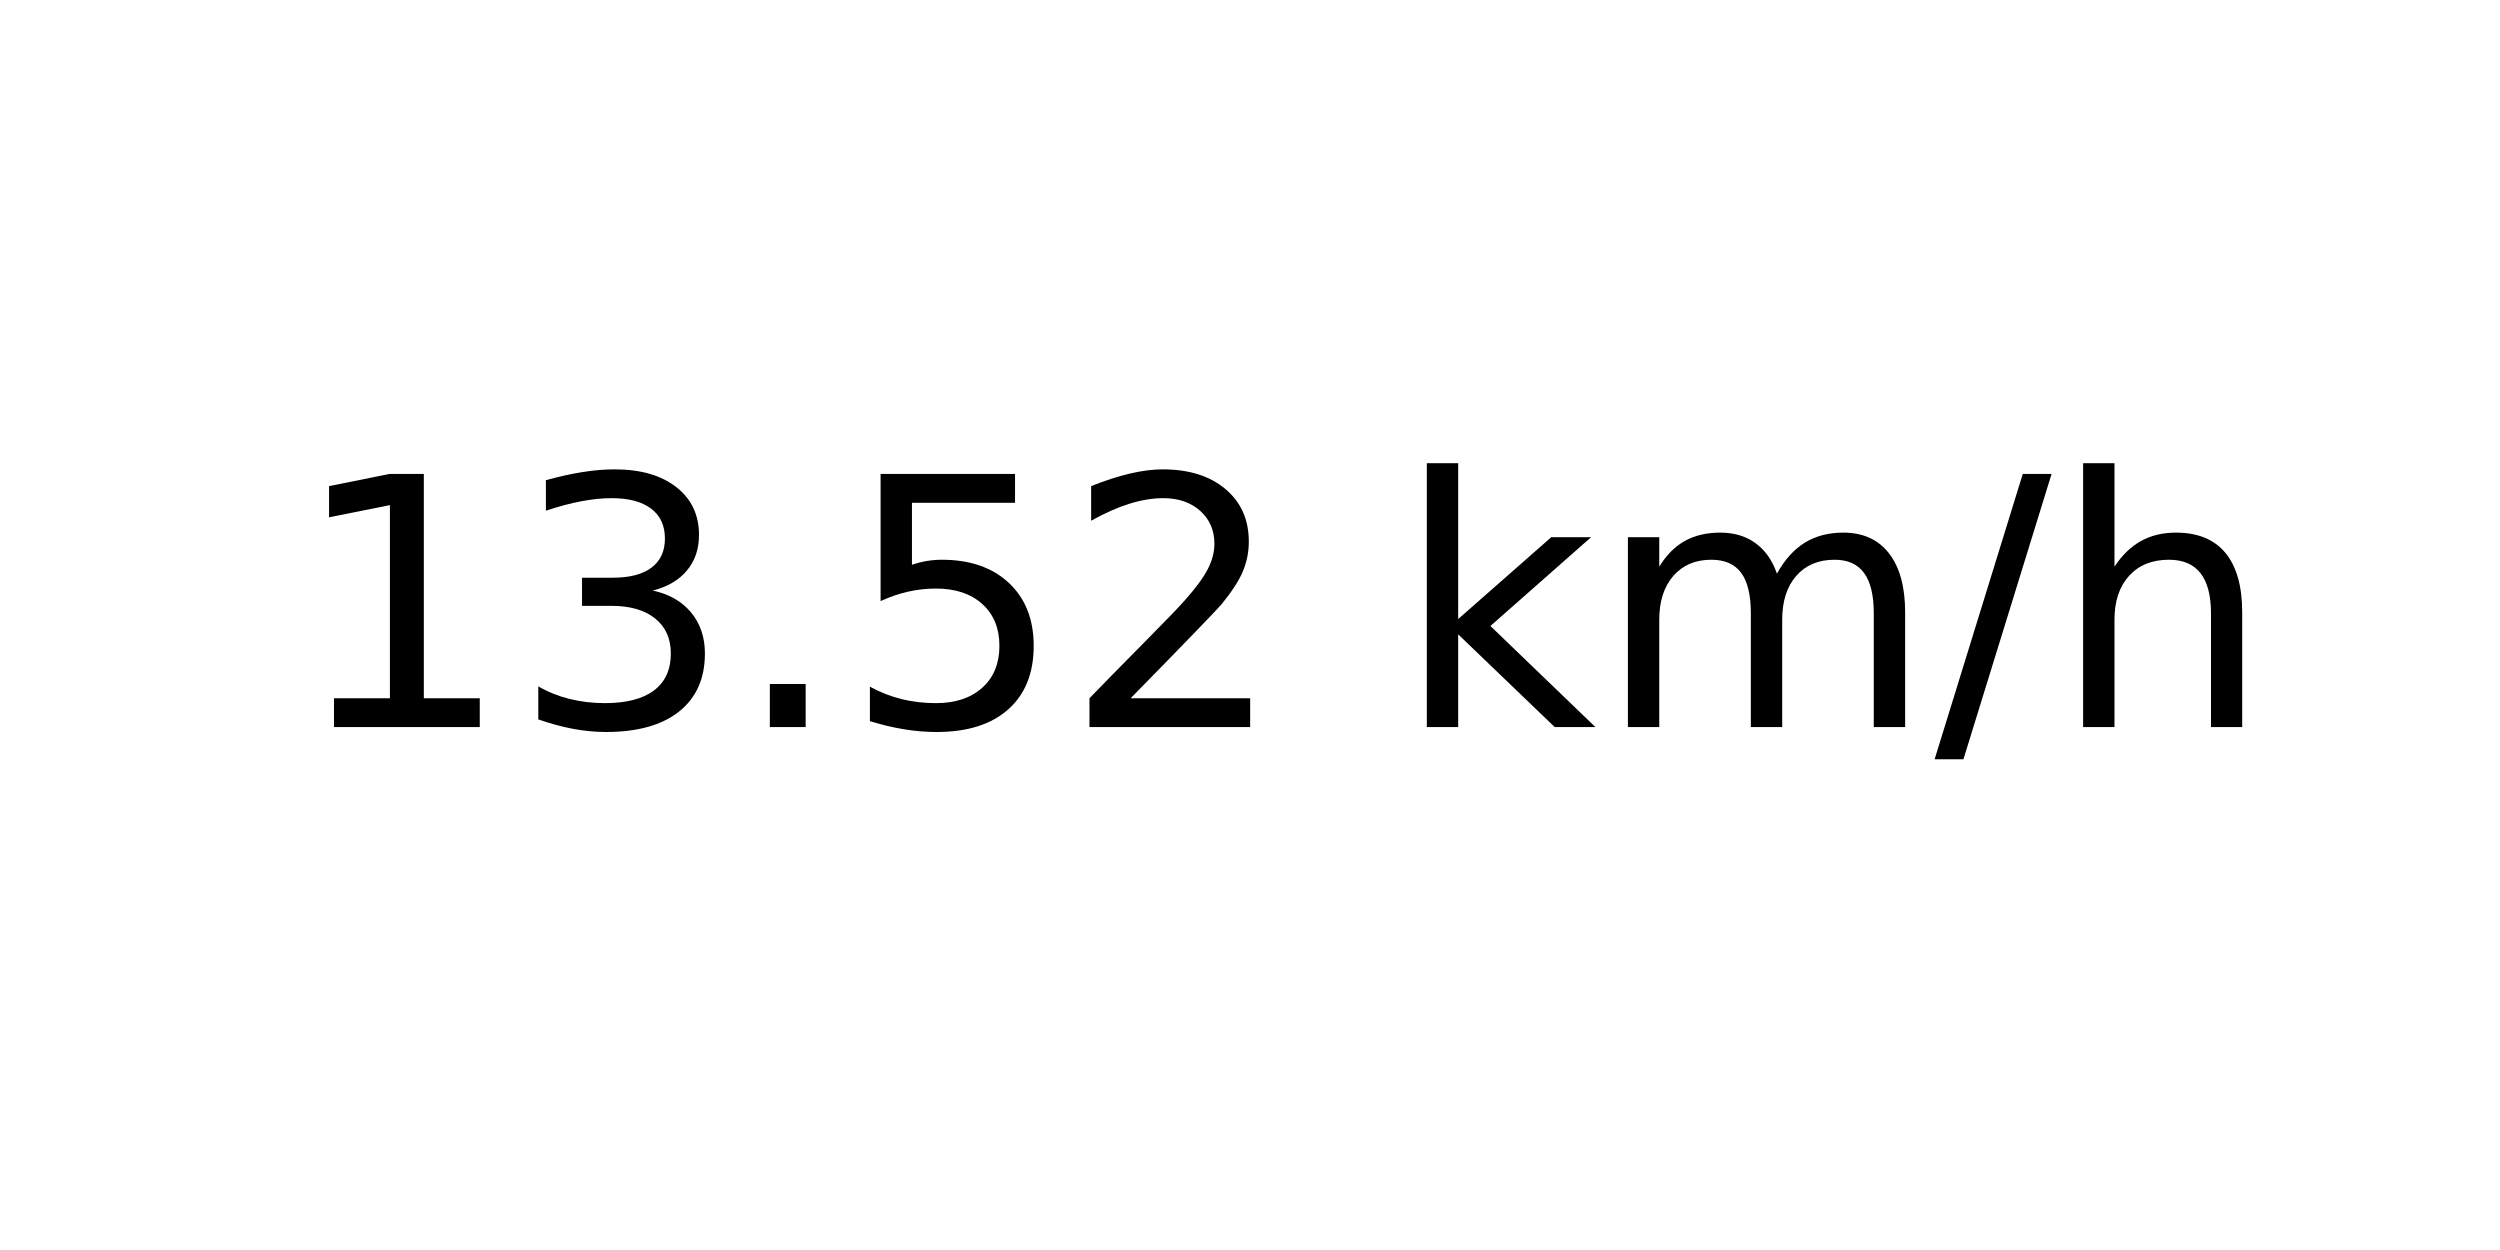
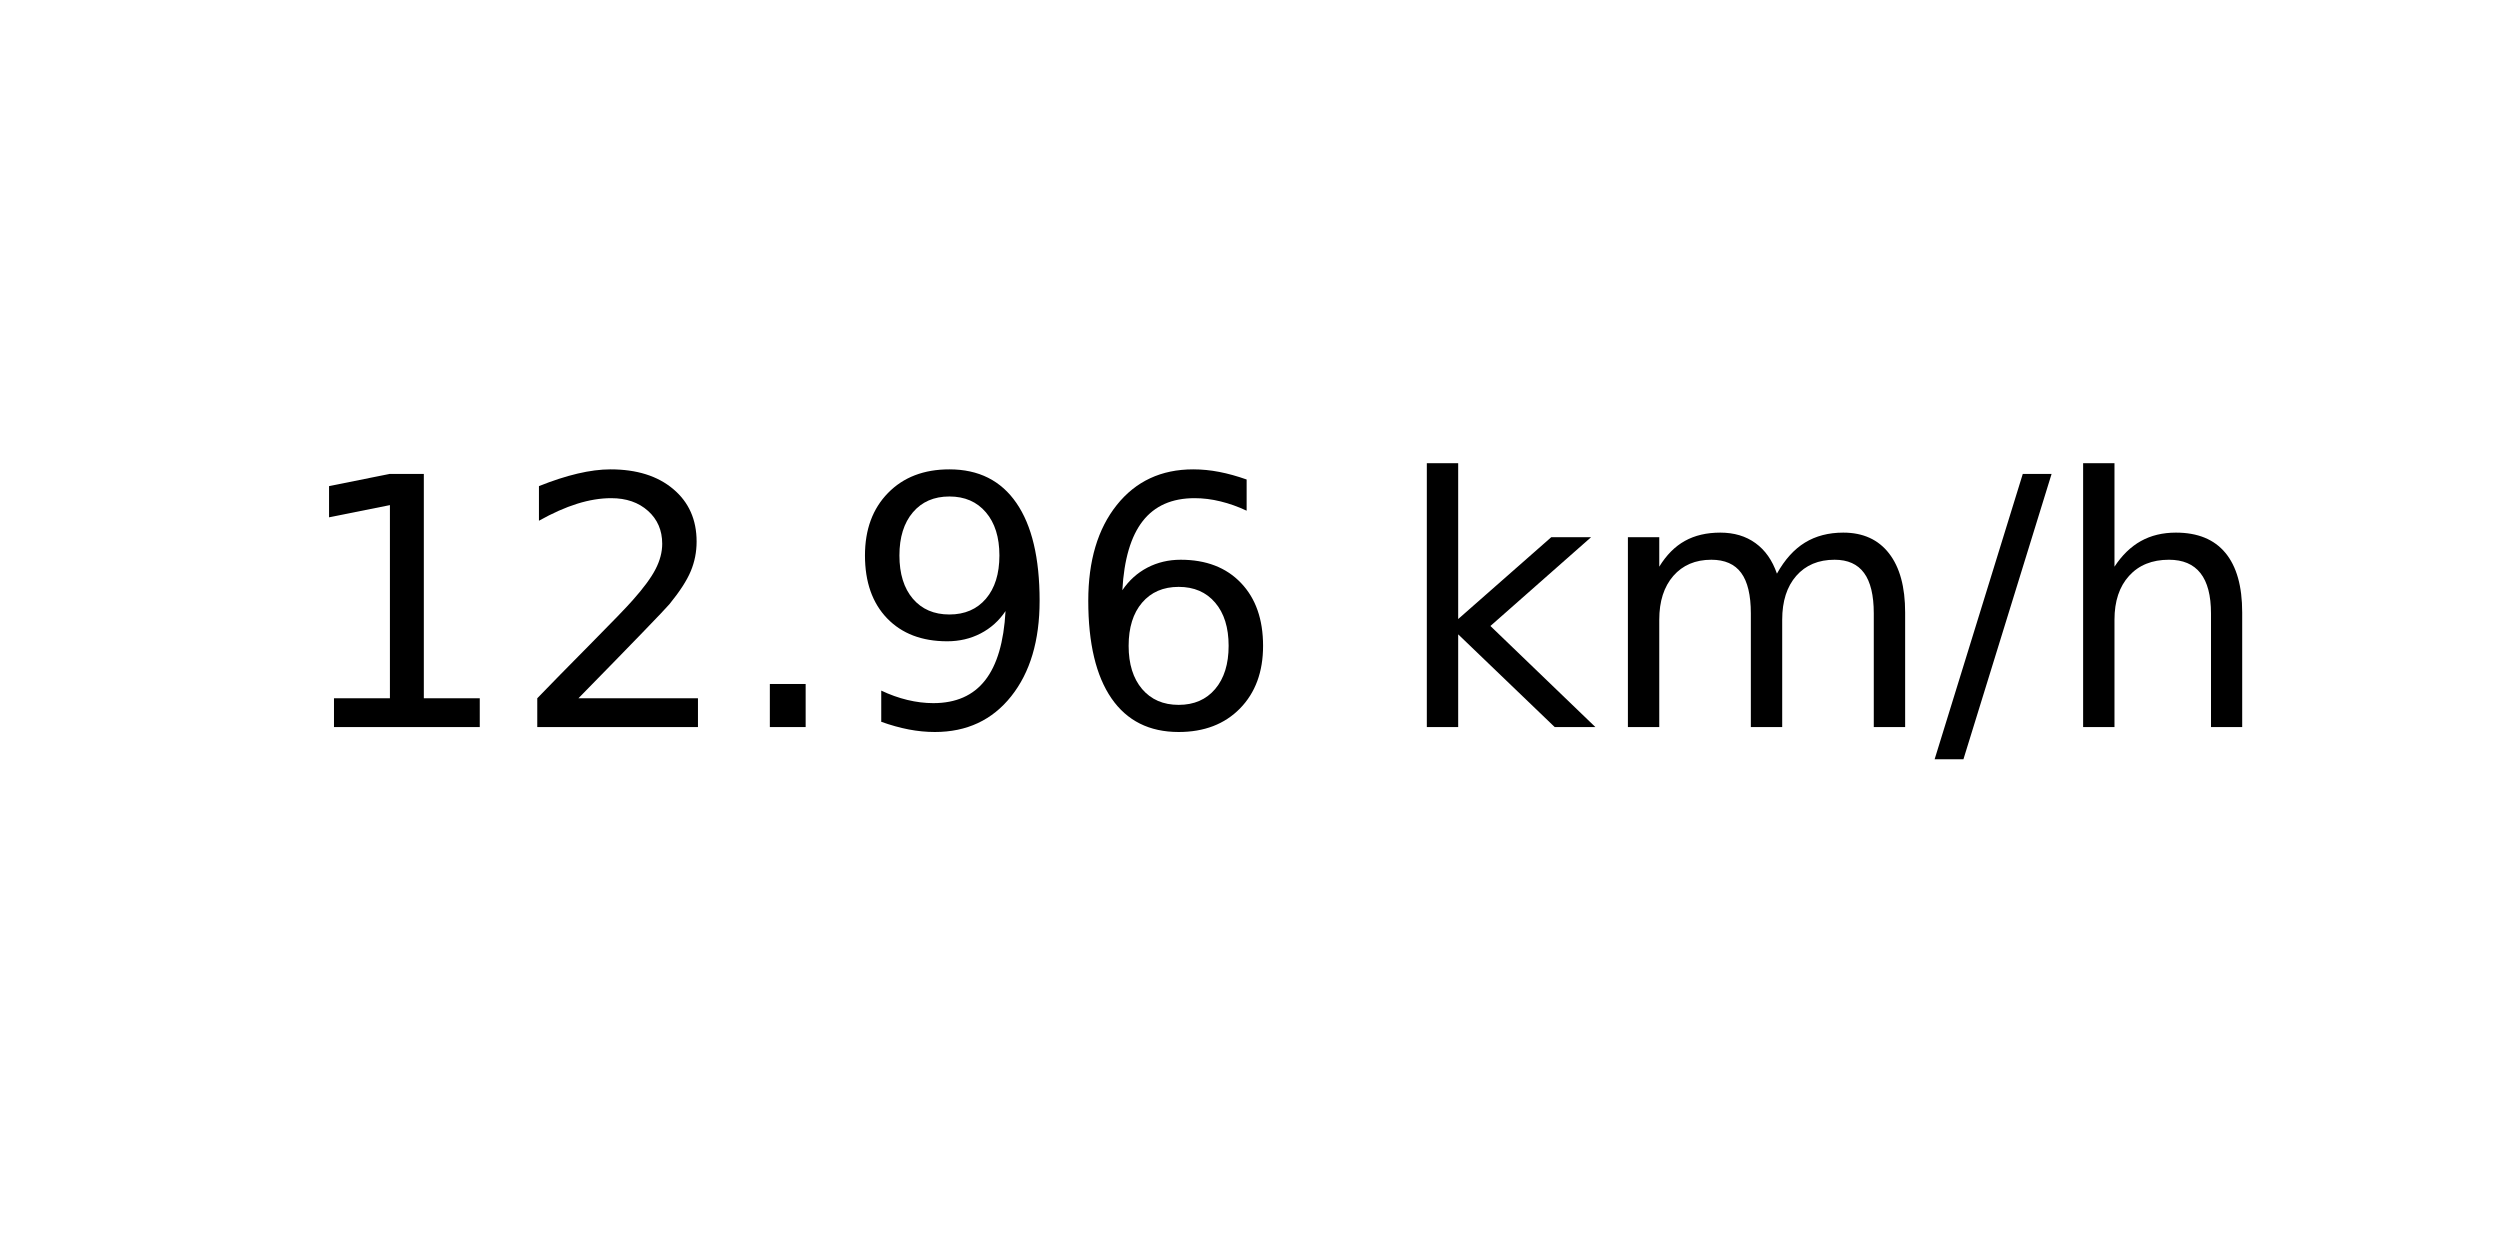
<svg xmlns="http://www.w3.org/2000/svg" xmlns:xlink="http://www.w3.org/1999/xlink" width="72pt" height="36pt" viewBox="0 0 72 36" version="1.1">
  <defs>
    <style type="text/css">*{stroke-linejoin: round; stroke-linecap: butt}</style>
  </defs>
  <g id="figure_1">
    <g id="axes_1">
      <g id="text_1">
        <g transform="translate(8.378125 20.93937) scale(0.1 -0.1)">
          <defs>
            <path id="DejaVuSans-31" d="M 794 531  L 1825 531  L 1825 4091  L 703 3866  L 703 4441  L 1819 4666  L 2450 4666  L 2450 531  L 3481 531  L 3481 0  L 794 0  L 794 531  z " transform="scale(0.015625)" />
-             <path id="DejaVuSans-33" d="M 2597 2516  Q 3050 2419 3304 2112  Q 3559 1806 3559 1356  Q 3559 666 3084 287  Q 2609 -91 1734 -91  Q 1441 -91 1130 -33  Q 819 25 488 141  L 488 750  Q 750 597 1062 519  Q 1375 441 1716 441  Q 2309 441 2620 675  Q 2931 909 2931 1356  Q 2931 1769 2642 2001  Q 2353 2234 1838 2234  L 1294 2234  L 1294 2753  L 1863 2753  Q 2328 2753 2575 2939  Q 2822 3125 2822 3475  Q 2822 3834 2567 4026  Q 2313 4219 1838 4219  Q 1578 4219 1281 4162  Q 984 4106 628 3988  L 628 4550  Q 988 4650 1302 4700  Q 1616 4750 1894 4750  Q 2613 4750 3031 4423  Q 3450 4097 3450 3541  Q 3450 3153 3228 2886  Q 3006 2619 2597 2516  z " transform="scale(0.015625)" />
+             <path id="DejaVuSans-32" d="M 1228 531  L 3431 531  L 3431 0  L 469 0  L 469 531  Q 828 903 1448 1529  Q 2069 2156 2228 2338  Q 2531 2678 2651 2914  Q 2772 3150 2772 3378  Q 2772 3750 2511 3984  Q 2250 4219 1831 4219  Q 1534 4219 1204 4116  Q 875 4013 500 3803  L 500 4441  Q 881 4594 1212 4672  Q 1544 4750 1819 4750  Q 2544 4750 2975 4387  Q 3406 4025 3406 3419  Q 3406 3131 3298 2873  Q 3191 2616 2906 2266  Q 2828 2175 2409 1742  Q 1991 1309 1228 531  z " transform="scale(0.015625)" />
            <path id="DejaVuSans-2e" d="M 684 794  L 1344 794  L 1344 0  L 684 0  L 684 794  z " transform="scale(0.015625)" />
-             <path id="DejaVuSans-35" d="M 691 4666  L 3169 4666  L 3169 4134  L 1269 4134  L 1269 2991  Q 1406 3038 1543 3061  Q 1681 3084 1819 3084  Q 2600 3084 3056 2656  Q 3513 2228 3513 1497  Q 3513 744 3044 326  Q 2575 -91 1722 -91  Q 1428 -91 1123 -41  Q 819 9 494 109  L 494 744  Q 775 591 1075 516  Q 1375 441 1709 441  Q 2250 441 2565 725  Q 2881 1009 2881 1497  Q 2881 1984 2565 2268  Q 2250 2553 1709 2553  Q 1456 2553 1204 2497  Q 953 2441 691 2322  L 691 4666  z " transform="scale(0.015625)" />
-             <path id="DejaVuSans-32" d="M 1228 531  L 3431 531  L 3431 0  L 469 0  L 469 531  Q 828 903 1448 1529  Q 2069 2156 2228 2338  Q 2531 2678 2651 2914  Q 2772 3150 2772 3378  Q 2772 3750 2511 3984  Q 2250 4219 1831 4219  Q 1534 4219 1204 4116  Q 875 4013 500 3803  L 500 4441  Q 881 4594 1212 4672  Q 1544 4750 1819 4750  Q 2544 4750 2975 4387  Q 3406 4025 3406 3419  Q 3406 3131 3298 2873  Q 3191 2616 2906 2266  Q 2828 2175 2409 1742  Q 1991 1309 1228 531  z " transform="scale(0.015625)" />
+             <path id="DejaVuSans-39" d="M 703 97  L 703 672  Q 941 559 1184 500  Q 1428 441 1663 441  Q 2288 441 2617 861  Q 2947 1281 2994 2138  Q 2813 1869 2534 1725  Q 2256 1581 1919 1581  Q 1219 1581 811 2004  Q 403 2428 403 3163  Q 403 3881 828 4315  Q 1253 4750 1959 4750  Q 2769 4750 3195 4129  Q 3622 3509 3622 2328  Q 3622 1225 3098 567  Q 2575 -91 1691 -91  Q 1453 -91 1209 -44  Q 966 3 703 97  z M 1959 2075  Q 2384 2075 2632 2365  Q 2881 2656 2881 3163  Q 2881 3666 2632 3958  Q 2384 4250 1959 4250  Q 1534 4250 1286 3958  Q 1038 3666 1038 3163  Q 1038 2656 1286 2365  Q 1534 2075 1959 2075  z " transform="scale(0.015625)" />
+             <path id="DejaVuSans-36" d="M 2113 2584  Q 1688 2584 1439 2293  Q 1191 2003 1191 1497  Q 1191 994 1439 701  Q 1688 409 2113 409  Q 2538 409 2786 701  Q 3034 994 3034 1497  Q 3034 2003 2786 2293  Q 2538 2584 2113 2584  z M 3366 4563  L 3366 3988  Q 3128 4100 2886 4159  Q 2644 4219 2406 4219  Q 1781 4219 1451 3797  Q 1122 3375 1075 2522  Q 1259 2794 1537 2939  Q 1816 3084 2150 3084  Q 2853 3084 3261 2657  Q 3669 2231 3669 1497  Q 3669 778 3244 343  Q 2819 -91 2113 -91  Q 1303 -91 875 529  Q 447 1150 447 2328  Q 447 3434 972 4092  Q 1497 4750 2381 4750  Q 2619 4750 2861 4703  Q 3103 4656 3366 4563  z " transform="scale(0.015625)" />
            <path id="DejaVuSans-20" transform="scale(0.015625)" />
            <path id="DejaVuSans-6b" d="M 581 4863  L 1159 4863  L 1159 1991  L 2875 3500  L 3609 3500  L 1753 1863  L 3688 0  L 2938 0  L 1159 1709  L 1159 0  L 581 0  L 581 4863  z " transform="scale(0.015625)" />
            <path id="DejaVuSans-6d" d="M 3328 2828  Q 3544 3216 3844 3400  Q 4144 3584 4550 3584  Q 5097 3584 5394 3201  Q 5691 2819 5691 2113  L 5691 0  L 5113 0  L 5113 2094  Q 5113 2597 4934 2840  Q 4756 3084 4391 3084  Q 3944 3084 3684 2787  Q 3425 2491 3425 1978  L 3425 0  L 2847 0  L 2847 2094  Q 2847 2600 2669 2842  Q 2491 3084 2119 3084  Q 1678 3084 1418 2786  Q 1159 2488 1159 1978  L 1159 0  L 581 0  L 581 3500  L 1159 3500  L 1159 2956  Q 1356 3278 1631 3431  Q 1906 3584 2284 3584  Q 2666 3584 2933 3390  Q 3200 3197 3328 2828  z " transform="scale(0.015625)" />
            <path id="DejaVuSans-2f" d="M 1625 4666  L 2156 4666  L 531 -594  L 0 -594  L 1625 4666  z " transform="scale(0.015625)" />
            <path id="DejaVuSans-68" d="M 3513 2113  L 3513 0  L 2938 0  L 2938 2094  Q 2938 2591 2744 2837  Q 2550 3084 2163 3084  Q 1697 3084 1428 2787  Q 1159 2491 1159 1978  L 1159 0  L 581 0  L 581 4863  L 1159 4863  L 1159 2956  Q 1366 3272 1645 3428  Q 1925 3584 2291 3584  Q 2894 3584 3203 3211  Q 3513 2838 3513 2113  z " transform="scale(0.015625)" />
          </defs>
          <use xlink:href="#DejaVuSans-31" />
-           <use xlink:href="#DejaVuSans-33" x="63.623" />
+           <use xlink:href="#DejaVuSans-32" x="63.623" />
          <use xlink:href="#DejaVuSans-2e" x="127.246" />
-           <use xlink:href="#DejaVuSans-35" x="159.033" />
-           <use xlink:href="#DejaVuSans-32" x="222.656" />
+           <use xlink:href="#DejaVuSans-39" x="159.033" />
+           <use xlink:href="#DejaVuSans-36" x="222.656" />
          <use xlink:href="#DejaVuSans-20" x="286.279" />
          <use xlink:href="#DejaVuSans-6b" x="318.066" />
          <use xlink:href="#DejaVuSans-6d" x="375.977" />
          <use xlink:href="#DejaVuSans-2f" x="473.389" />
          <use xlink:href="#DejaVuSans-68" x="507.08" />
        </g>
      </g>
    </g>
  </g>
</svg>
